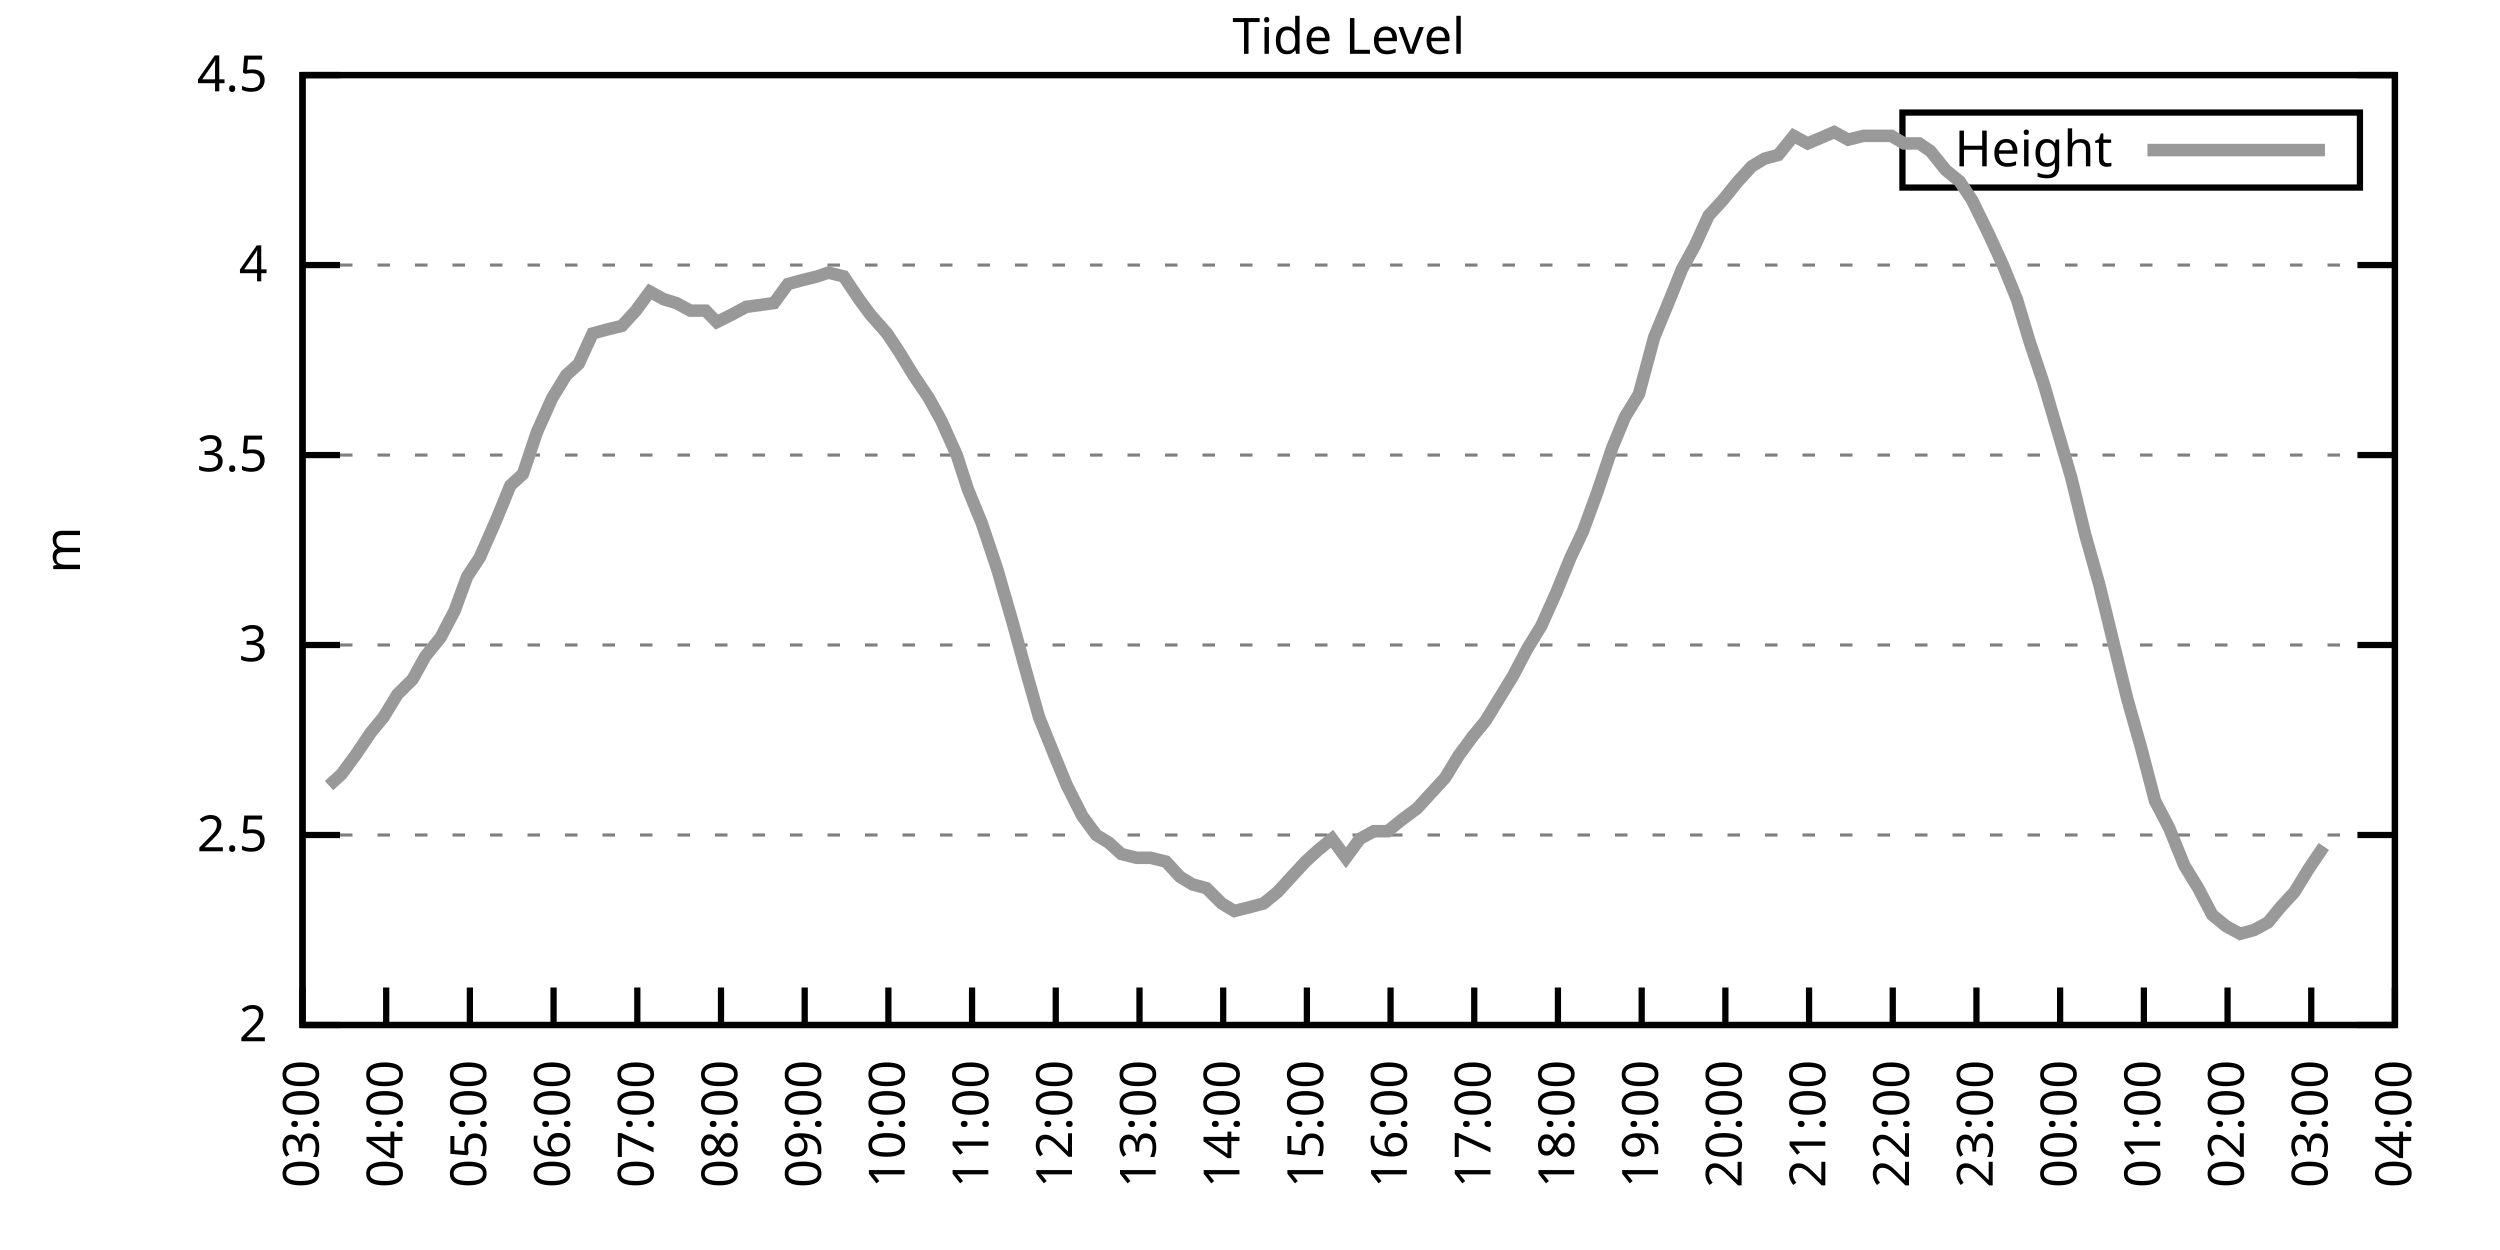
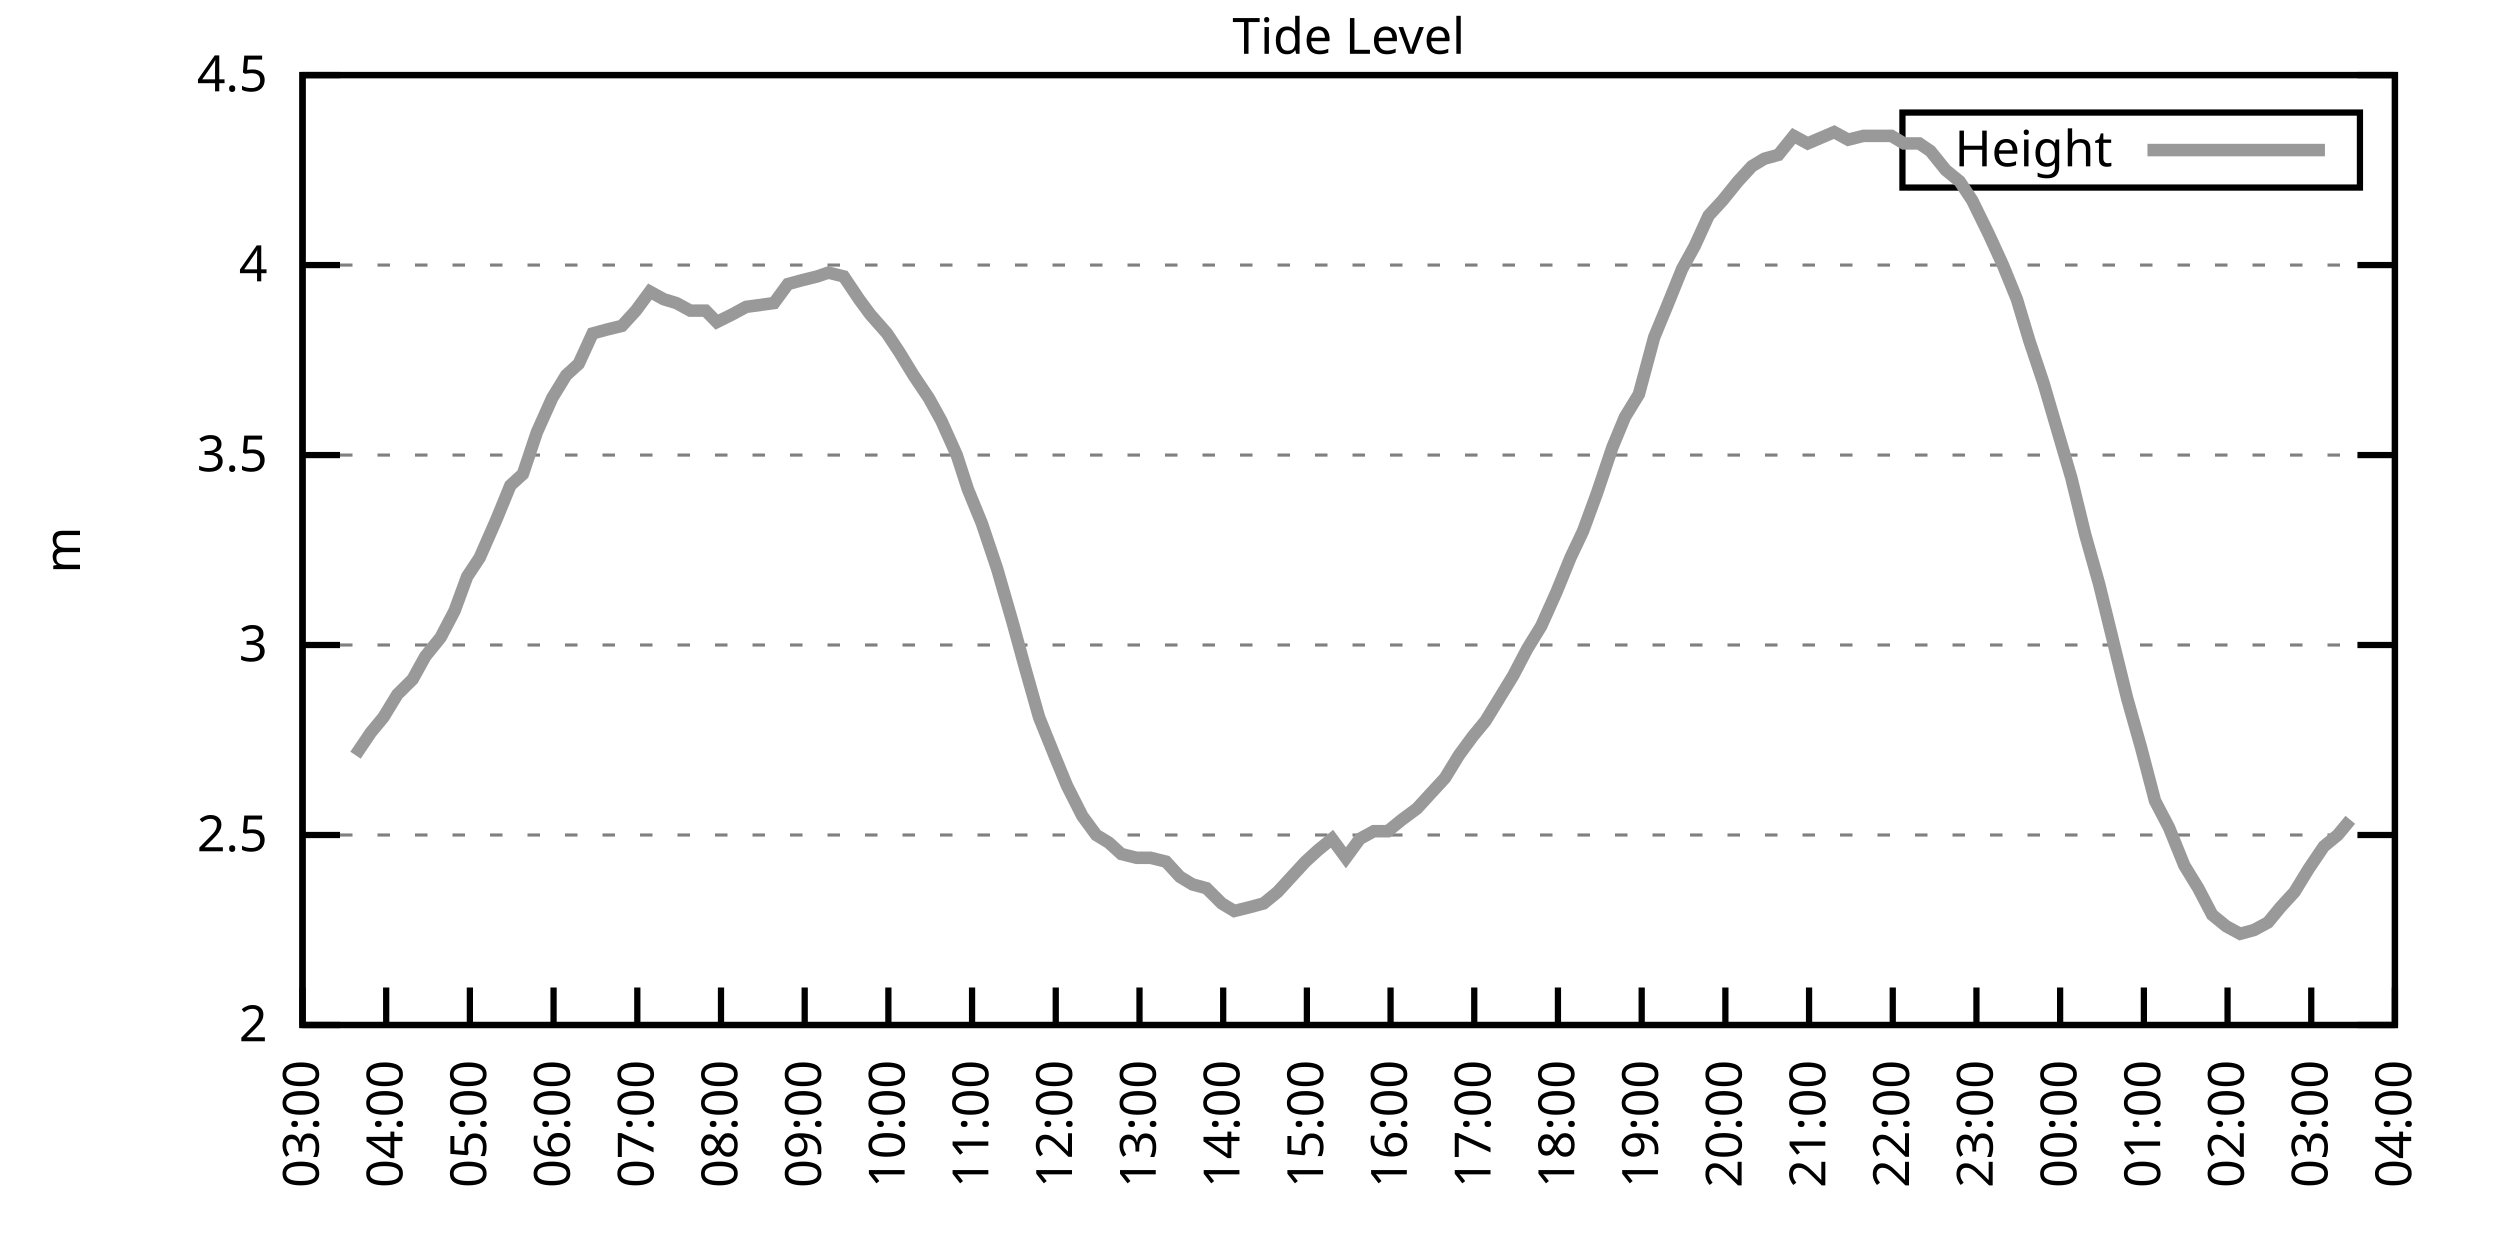
<svg xmlns="http://www.w3.org/2000/svg" xmlns:xlink="http://www.w3.org/1999/xlink" width="400" height="200" viewBox="0 0 400 200">
  <g id="gnuplot_canvas">
    <rect x="0" y="0" width="400" height="200" fill="none" />
    <defs>
      <circle id="gpDot" r="0.5" stroke-width="0.5" stroke="currentColor" />
      <path id="gpPt0" stroke-width="0.333" stroke="currentColor" d="M-1,0 h2 M0,-1 v2" />
      <path id="gpPt1" stroke-width="0.333" stroke="currentColor" d="M-1,-1 L1,1 M1,-1 L-1,1" />
      <path id="gpPt2" stroke-width="0.333" stroke="currentColor" d="M-1,0 L1,0 M0,-1 L0,1 M-1,-1 L1,1 M-1,1 L1,-1" />
      <rect id="gpPt3" stroke-width="0.333" stroke="currentColor" x="-1" y="-1" width="2" height="2" />
      <rect id="gpPt4" stroke-width="0.333" stroke="currentColor" fill="currentColor" x="-1" y="-1" width="2" height="2" />
      <circle id="gpPt5" stroke-width="0.333" stroke="currentColor" cx="0" cy="0" r="1" />
      <use xlink:href="#gpPt5" id="gpPt6" fill="currentColor" stroke="none" />
      <path id="gpPt7" stroke-width="0.333" stroke="currentColor" d="M0,-1.33 L-1.33,0.67 L1.33,0.67 z" />
      <use xlink:href="#gpPt7" id="gpPt8" fill="currentColor" stroke="none" />
      <use xlink:href="#gpPt7" id="gpPt9" stroke="currentColor" transform="rotate(180)" />
      <use xlink:href="#gpPt9" id="gpPt10" fill="currentColor" stroke="none" />
      <use xlink:href="#gpPt3" id="gpPt11" stroke="currentColor" transform="rotate(45)" />
      <use xlink:href="#gpPt11" id="gpPt12" fill="currentColor" stroke="none" />
      <path id="gpPt13" stroke-width="0.333" stroke="currentColor" d="M0,1.330 L1.265,0.411 L0.782,-1.067 L-0.782,-1.076 L-1.265,0.411 z" />
      <use xlink:href="#gpPt13" id="gpPt14" fill="currentColor" stroke="none" />
      <filter id="textbox" filterUnits="objectBoundingBox" x="0" y="0" height="1" width="1">
        <feFlood flood-color="white" flood-opacity="1" result="bgnd" />
        <feComposite in="SourceGraphic" in2="bgnd" operator="atop" />
      </filter>
      <filter id="greybox" filterUnits="objectBoundingBox" x="0" y="0" height="1" width="1">
        <feFlood flood-color="lightgrey" flood-opacity="1" result="grey" />
        <feComposite in="SourceGraphic" in2="grey" operator="atop" />
      </filter>
    </defs>
    <g fill="none" color="white" stroke="currentColor" stroke-width="1.00" stroke-linecap="butt" stroke-linejoin="miter">
</g>
    <g fill="none" color="black" stroke="currentColor" stroke-width="1.00" stroke-linecap="butt" stroke-linejoin="miter">
      <g stroke="none" shape-rendering="crispEdges">
        <polygon fill="rgb(255, 255, 255)" points="48.40,164.00 383.18,164.00 383.18,12.02 48.40,12.02 " />
      </g>
    </g>
    <g fill="none" color="black" stroke="currentColor" stroke-width="1.00" stroke-linecap="butt" stroke-linejoin="miter">
</g>
    <g fill="none" color="black" stroke="black" stroke-width="0.50" stroke-linecap="butt" stroke-linejoin="miter">
</g>
    <g fill="none" color="gray" stroke="currentColor" stroke-width="0.50" stroke-linecap="butt" stroke-linejoin="miter">
      <path stroke="gray" stroke-dasharray="2,4" class="gridline" d="M48.40,164.00 L383.19,164.00  " />
    </g>
    <g fill="none" color="gray" stroke="gray" stroke-width="1.00" stroke-linecap="butt" stroke-linejoin="miter">
</g>
    <g fill="none" color="black" stroke="currentColor" stroke-width="1.00" stroke-linecap="butt" stroke-linejoin="miter">
      <path stroke="black" d="M48.40,164.00 L54.40,164.00 M383.19,164.00 L377.19,164.00  " />
      <g transform="translate(42.80,166.60)" stroke="none" fill="black" font-family="Sans" font-size="8.00" text-anchor="end">
        <text>
          <tspan font-family="Sans"> 2</tspan>
        </text>
      </g>
    </g>
    <g fill="none" color="black" stroke="currentColor" stroke-width="1.00" stroke-linecap="butt" stroke-linejoin="miter">
</g>
    <g fill="none" color="black" stroke="black" stroke-width="0.50" stroke-linecap="butt" stroke-linejoin="miter">
</g>
    <g fill="none" color="gray" stroke="currentColor" stroke-width="0.50" stroke-linecap="butt" stroke-linejoin="miter">
      <path stroke="gray" stroke-dasharray="2,4" class="gridline" d="M48.40,133.60 L383.19,133.60  " />
    </g>
    <g fill="none" color="gray" stroke="gray" stroke-width="1.00" stroke-linecap="butt" stroke-linejoin="miter">
</g>
    <g fill="none" color="black" stroke="currentColor" stroke-width="1.00" stroke-linecap="butt" stroke-linejoin="miter">
      <path stroke="black" d="M48.40,133.60 L54.40,133.60 M383.19,133.60 L377.19,133.60  " />
      <g transform="translate(42.80,136.20)" stroke="none" fill="black" font-family="Sans" font-size="8.00" text-anchor="end">
        <text>
          <tspan font-family="Sans"> 2.5</tspan>
        </text>
      </g>
    </g>
    <g fill="none" color="black" stroke="currentColor" stroke-width="1.00" stroke-linecap="butt" stroke-linejoin="miter">
</g>
    <g fill="none" color="black" stroke="black" stroke-width="0.50" stroke-linecap="butt" stroke-linejoin="miter">
</g>
    <g fill="none" color="gray" stroke="currentColor" stroke-width="0.50" stroke-linecap="butt" stroke-linejoin="miter">
      <path stroke="gray" stroke-dasharray="2,4" class="gridline" d="M48.40,103.20 L383.19,103.20  " />
    </g>
    <g fill="none" color="gray" stroke="gray" stroke-width="1.00" stroke-linecap="butt" stroke-linejoin="miter">
</g>
    <g fill="none" color="black" stroke="currentColor" stroke-width="1.00" stroke-linecap="butt" stroke-linejoin="miter">
      <path stroke="black" d="M48.40,103.20 L54.40,103.20 M383.19,103.20 L377.19,103.20  " />
      <g transform="translate(42.80,105.80)" stroke="none" fill="black" font-family="Sans" font-size="8.00" text-anchor="end">
        <text>
          <tspan font-family="Sans"> 3</tspan>
        </text>
      </g>
    </g>
    <g fill="none" color="black" stroke="currentColor" stroke-width="1.00" stroke-linecap="butt" stroke-linejoin="miter">
</g>
    <g fill="none" color="black" stroke="black" stroke-width="0.50" stroke-linecap="butt" stroke-linejoin="miter">
</g>
    <g fill="none" color="gray" stroke="currentColor" stroke-width="0.50" stroke-linecap="butt" stroke-linejoin="miter">
      <path stroke="gray" stroke-dasharray="2,4" class="gridline" d="M48.40,72.81 L383.19,72.81  " />
    </g>
    <g fill="none" color="gray" stroke="gray" stroke-width="1.00" stroke-linecap="butt" stroke-linejoin="miter">
</g>
    <g fill="none" color="black" stroke="currentColor" stroke-width="1.00" stroke-linecap="butt" stroke-linejoin="miter">
      <path stroke="black" d="M48.40,72.81 L54.40,72.81 M383.19,72.81 L377.19,72.81  " />
      <g transform="translate(42.80,75.41)" stroke="none" fill="black" font-family="Sans" font-size="8.00" text-anchor="end">
        <text>
          <tspan font-family="Sans"> 3.5</tspan>
        </text>
      </g>
    </g>
    <g fill="none" color="black" stroke="currentColor" stroke-width="1.00" stroke-linecap="butt" stroke-linejoin="miter">
</g>
    <g fill="none" color="black" stroke="black" stroke-width="0.50" stroke-linecap="butt" stroke-linejoin="miter">
</g>
    <g fill="none" color="gray" stroke="currentColor" stroke-width="0.50" stroke-linecap="butt" stroke-linejoin="miter">
      <path stroke="gray" stroke-dasharray="2,4" class="gridline" d="M48.40,42.41 L383.19,42.41  " />
    </g>
    <g fill="none" color="gray" stroke="gray" stroke-width="1.00" stroke-linecap="butt" stroke-linejoin="miter">
</g>
    <g fill="none" color="black" stroke="currentColor" stroke-width="1.00" stroke-linecap="butt" stroke-linejoin="miter">
      <path stroke="black" d="M48.40,42.41 L54.40,42.41 M383.19,42.41 L377.19,42.41  " />
      <g transform="translate(42.80,45.01)" stroke="none" fill="black" font-family="Sans" font-size="8.00" text-anchor="end">
        <text>
          <tspan font-family="Sans"> 4</tspan>
        </text>
      </g>
    </g>
    <g fill="none" color="black" stroke="currentColor" stroke-width="1.00" stroke-linecap="butt" stroke-linejoin="miter">
</g>
    <g fill="none" color="black" stroke="black" stroke-width="0.50" stroke-linecap="butt" stroke-linejoin="miter">
</g>
    <g fill="none" color="gray" stroke="currentColor" stroke-width="0.50" stroke-linecap="butt" stroke-linejoin="miter">
      <path stroke="gray" stroke-dasharray="2,4" class="gridline" d="M48.40,12.01 L383.19,12.01  " />
    </g>
    <g fill="none" color="gray" stroke="gray" stroke-width="1.00" stroke-linecap="butt" stroke-linejoin="miter">
</g>
    <g fill="none" color="black" stroke="currentColor" stroke-width="1.00" stroke-linecap="butt" stroke-linejoin="miter">
      <path stroke="black" d="M48.40,12.01 L54.40,12.01 M383.19,12.01 L377.19,12.01  " />
      <g transform="translate(42.80,14.61)" stroke="none" fill="black" font-family="Sans" font-size="8.00" text-anchor="end">
        <text>
          <tspan font-family="Sans"> 4.5</tspan>
        </text>
      </g>
    </g>
    <g fill="none" color="black" stroke="currentColor" stroke-width="1.00" stroke-linecap="butt" stroke-linejoin="miter">
      <path stroke="black" d="M48.40,164.00 L48.40,158.00  " />
      <g transform="translate(51.00,169.60) rotate(270.00)" stroke="none" fill="black" font-family="Sans" font-size="8.00" text-anchor="end">
        <text>
          <tspan font-family="Sans">03:00</tspan>
        </text>
      </g>
    </g>
    <g fill="none" color="black" stroke="currentColor" stroke-width="1.00" stroke-linecap="butt" stroke-linejoin="miter">
      <path stroke="black" d="M61.79,164.00 L61.79,158.00  " />
      <g transform="translate(64.39,169.60) rotate(270.00)" stroke="none" fill="black" font-family="Sans" font-size="8.00" text-anchor="end">
        <text>
          <tspan font-family="Sans">04:00</tspan>
        </text>
      </g>
    </g>
    <g fill="none" color="black" stroke="currentColor" stroke-width="1.00" stroke-linecap="butt" stroke-linejoin="miter">
      <path stroke="black" d="M75.18,164.00 L75.18,158.00  " />
      <g transform="translate(77.78,169.60) rotate(270.00)" stroke="none" fill="black" font-family="Sans" font-size="8.00" text-anchor="end">
        <text>
          <tspan font-family="Sans">05:00</tspan>
        </text>
      </g>
    </g>
    <g fill="none" color="black" stroke="currentColor" stroke-width="1.00" stroke-linecap="butt" stroke-linejoin="miter">
      <path stroke="black" d="M88.57,164.00 L88.57,158.00  " />
      <g transform="translate(91.17,169.60) rotate(270.00)" stroke="none" fill="black" font-family="Sans" font-size="8.00" text-anchor="end">
        <text>
          <tspan font-family="Sans">06:00</tspan>
        </text>
      </g>
    </g>
    <g fill="none" color="black" stroke="currentColor" stroke-width="1.00" stroke-linecap="butt" stroke-linejoin="miter">
      <path stroke="black" d="M101.97,164.00 L101.97,158.00  " />
      <g transform="translate(104.57,169.60) rotate(270.00)" stroke="none" fill="black" font-family="Sans" font-size="8.00" text-anchor="end">
        <text>
          <tspan font-family="Sans">07:00</tspan>
        </text>
      </g>
    </g>
    <g fill="none" color="black" stroke="currentColor" stroke-width="1.00" stroke-linecap="butt" stroke-linejoin="miter">
      <path stroke="black" d="M115.36,164.00 L115.36,158.00  " />
      <g transform="translate(117.96,169.60) rotate(270.00)" stroke="none" fill="black" font-family="Sans" font-size="8.00" text-anchor="end">
        <text>
          <tspan font-family="Sans">08:00</tspan>
        </text>
      </g>
    </g>
    <g fill="none" color="black" stroke="currentColor" stroke-width="1.00" stroke-linecap="butt" stroke-linejoin="miter">
      <path stroke="black" d="M128.75,164.00 L128.75,158.00  " />
      <g transform="translate(131.35,169.60) rotate(270.00)" stroke="none" fill="black" font-family="Sans" font-size="8.00" text-anchor="end">
        <text>
          <tspan font-family="Sans">09:00</tspan>
        </text>
      </g>
    </g>
    <g fill="none" color="black" stroke="currentColor" stroke-width="1.00" stroke-linecap="butt" stroke-linejoin="miter">
      <path stroke="black" d="M142.14,164.00 L142.14,158.00  " />
      <g transform="translate(144.74,169.60) rotate(270.00)" stroke="none" fill="black" font-family="Sans" font-size="8.00" text-anchor="end">
        <text>
          <tspan font-family="Sans">10:00</tspan>
        </text>
      </g>
    </g>
    <g fill="none" color="black" stroke="currentColor" stroke-width="1.00" stroke-linecap="butt" stroke-linejoin="miter">
      <path stroke="black" d="M155.53,164.00 L155.53,158.00  " />
      <g transform="translate(158.13,169.60) rotate(270.00)" stroke="none" fill="black" font-family="Sans" font-size="8.00" text-anchor="end">
        <text>
          <tspan font-family="Sans">11:00</tspan>
        </text>
      </g>
    </g>
    <g fill="none" color="black" stroke="currentColor" stroke-width="1.00" stroke-linecap="butt" stroke-linejoin="miter">
      <path stroke="black" d="M168.92,164.00 L168.92,158.00  " />
      <g transform="translate(171.52,169.60) rotate(270.00)" stroke="none" fill="black" font-family="Sans" font-size="8.00" text-anchor="end">
        <text>
          <tspan font-family="Sans">12:00</tspan>
        </text>
      </g>
    </g>
    <g fill="none" color="black" stroke="currentColor" stroke-width="1.00" stroke-linecap="butt" stroke-linejoin="miter">
      <path stroke="black" d="M182.32,164.00 L182.32,158.00  " />
      <g transform="translate(184.92,169.60) rotate(270.00)" stroke="none" fill="black" font-family="Sans" font-size="8.00" text-anchor="end">
        <text>
          <tspan font-family="Sans">13:00</tspan>
        </text>
      </g>
    </g>
    <g fill="none" color="black" stroke="currentColor" stroke-width="1.00" stroke-linecap="butt" stroke-linejoin="miter">
      <path stroke="black" d="M195.71,164.00 L195.71,158.00  " />
      <g transform="translate(198.31,169.60) rotate(270.00)" stroke="none" fill="black" font-family="Sans" font-size="8.00" text-anchor="end">
        <text>
          <tspan font-family="Sans">14:00</tspan>
        </text>
      </g>
    </g>
    <g fill="none" color="black" stroke="currentColor" stroke-width="1.00" stroke-linecap="butt" stroke-linejoin="miter">
      <path stroke="black" d="M209.10,164.00 L209.10,158.00  " />
      <g transform="translate(211.70,169.60) rotate(270.00)" stroke="none" fill="black" font-family="Sans" font-size="8.00" text-anchor="end">
        <text>
          <tspan font-family="Sans">15:00</tspan>
        </text>
      </g>
    </g>
    <g fill="none" color="black" stroke="currentColor" stroke-width="1.00" stroke-linecap="butt" stroke-linejoin="miter">
      <path stroke="black" d="M222.49,164.00 L222.49,158.00  " />
      <g transform="translate(225.09,169.60) rotate(270.00)" stroke="none" fill="black" font-family="Sans" font-size="8.00" text-anchor="end">
        <text>
          <tspan font-family="Sans">16:00</tspan>
        </text>
      </g>
    </g>
    <g fill="none" color="black" stroke="currentColor" stroke-width="1.00" stroke-linecap="butt" stroke-linejoin="miter">
      <path stroke="black" d="M235.88,164.00 L235.88,158.00  " />
      <g transform="translate(238.48,169.60) rotate(270.00)" stroke="none" fill="black" font-family="Sans" font-size="8.00" text-anchor="end">
        <text>
          <tspan font-family="Sans">17:00</tspan>
        </text>
      </g>
    </g>
    <g fill="none" color="black" stroke="currentColor" stroke-width="1.00" stroke-linecap="butt" stroke-linejoin="miter">
      <path stroke="black" d="M249.27,164.00 L249.27,158.00  " />
      <g transform="translate(251.87,169.60) rotate(270.00)" stroke="none" fill="black" font-family="Sans" font-size="8.00" text-anchor="end">
        <text>
          <tspan font-family="Sans">18:00</tspan>
        </text>
      </g>
    </g>
    <g fill="none" color="black" stroke="currentColor" stroke-width="1.00" stroke-linecap="butt" stroke-linejoin="miter">
      <path stroke="black" d="M262.67,164.00 L262.67,158.00  " />
      <g transform="translate(265.27,169.60) rotate(270.00)" stroke="none" fill="black" font-family="Sans" font-size="8.00" text-anchor="end">
        <text>
          <tspan font-family="Sans">19:00</tspan>
        </text>
      </g>
    </g>
    <g fill="none" color="black" stroke="currentColor" stroke-width="1.00" stroke-linecap="butt" stroke-linejoin="miter">
      <path stroke="black" d="M276.06,164.00 L276.06,158.00  " />
      <g transform="translate(278.66,169.60) rotate(270.00)" stroke="none" fill="black" font-family="Sans" font-size="8.00" text-anchor="end">
        <text>
          <tspan font-family="Sans">20:00</tspan>
        </text>
      </g>
    </g>
    <g fill="none" color="black" stroke="currentColor" stroke-width="1.00" stroke-linecap="butt" stroke-linejoin="miter">
      <path stroke="black" d="M289.45,164.00 L289.45,158.00  " />
      <g transform="translate(292.05,169.60) rotate(270.00)" stroke="none" fill="black" font-family="Sans" font-size="8.00" text-anchor="end">
        <text>
          <tspan font-family="Sans">21:00</tspan>
        </text>
      </g>
    </g>
    <g fill="none" color="black" stroke="currentColor" stroke-width="1.00" stroke-linecap="butt" stroke-linejoin="miter">
      <path stroke="black" d="M302.84,164.00 L302.84,158.00  " />
      <g transform="translate(305.44,169.60) rotate(270.00)" stroke="none" fill="black" font-family="Sans" font-size="8.00" text-anchor="end">
        <text>
          <tspan font-family="Sans">22:00</tspan>
        </text>
      </g>
    </g>
    <g fill="none" color="black" stroke="currentColor" stroke-width="1.00" stroke-linecap="butt" stroke-linejoin="miter">
      <path stroke="black" d="M316.23,164.00 L316.23,158.00  " />
      <g transform="translate(318.83,169.60) rotate(270.00)" stroke="none" fill="black" font-family="Sans" font-size="8.00" text-anchor="end">
        <text>
          <tspan font-family="Sans">23:00</tspan>
        </text>
      </g>
    </g>
    <g fill="none" color="black" stroke="currentColor" stroke-width="1.00" stroke-linecap="butt" stroke-linejoin="miter">
      <path stroke="black" d="M329.62,164.00 L329.62,158.00  " />
      <g transform="translate(332.22,169.60) rotate(270.00)" stroke="none" fill="black" font-family="Sans" font-size="8.00" text-anchor="end">
        <text>
          <tspan font-family="Sans">00:00</tspan>
        </text>
      </g>
    </g>
    <g fill="none" color="black" stroke="currentColor" stroke-width="1.00" stroke-linecap="butt" stroke-linejoin="miter">
      <path stroke="black" d="M343.02,164.00 L343.02,158.00  " />
      <g transform="translate(345.62,169.60) rotate(270.00)" stroke="none" fill="black" font-family="Sans" font-size="8.00" text-anchor="end">
        <text>
          <tspan font-family="Sans">01:00</tspan>
        </text>
      </g>
    </g>
    <g fill="none" color="black" stroke="currentColor" stroke-width="1.00" stroke-linecap="butt" stroke-linejoin="miter">
      <path stroke="black" d="M356.41,164.00 L356.41,158.00  " />
      <g transform="translate(359.01,169.60) rotate(270.00)" stroke="none" fill="black" font-family="Sans" font-size="8.00" text-anchor="end">
        <text>
          <tspan font-family="Sans">02:00</tspan>
        </text>
      </g>
    </g>
    <g fill="none" color="black" stroke="currentColor" stroke-width="1.00" stroke-linecap="butt" stroke-linejoin="miter">
      <path stroke="black" d="M369.80,164.00 L369.80,158.00  " />
      <g transform="translate(372.40,169.60) rotate(270.00)" stroke="none" fill="black" font-family="Sans" font-size="8.00" text-anchor="end">
        <text>
          <tspan font-family="Sans">03:00</tspan>
        </text>
      </g>
    </g>
    <g fill="none" color="black" stroke="currentColor" stroke-width="1.00" stroke-linecap="butt" stroke-linejoin="miter">
      <path stroke="black" d="M383.19,164.00 L383.19,158.00  " />
      <g transform="translate(385.79,169.60) rotate(270.00)" stroke="none" fill="black" font-family="Sans" font-size="8.00" text-anchor="end">
        <text>
          <tspan font-family="Sans">04:00</tspan>
        </text>
      </g>
    </g>
    <g fill="none" color="black" stroke="currentColor" stroke-width="1.00" stroke-linecap="butt" stroke-linejoin="miter">
</g>
    <g fill="none" color="black" stroke="currentColor" stroke-width="1.00" stroke-linecap="butt" stroke-linejoin="miter">
      <path stroke="black" d="M48.40,12.01 L48.40,164.00 L383.19,164.00 L383.19,12.01 L48.40,12.01 Z  " />
    </g>
    <g fill="none" color="black" stroke="currentColor" stroke-width="1.00" stroke-linecap="butt" stroke-linejoin="miter">
</g>
    <g fill="none" color="black" stroke="currentColor" stroke-width="1.00" stroke-linecap="butt" stroke-linejoin="miter">
      <path stroke="black" d="M304.39,30.01 L304.39,18.01 L377.59,18.01 L377.59,30.01 L304.39,30.01 Z  " />
    </g>
    <g id="Tide_level_plot_1">
      <g fill="none" color="white" stroke="black" stroke-width="2.00" stroke-linecap="butt" stroke-linejoin="miter">
</g>
      <g fill="none" color="black" stroke="currentColor" stroke-width="2.00" stroke-linecap="butt" stroke-linejoin="miter">
        <g transform="translate(337.99,26.61)" stroke="none" fill="black" font-family="Sans" font-size="8.00" text-anchor="end">
          <text>
            <tspan font-family="Sans">Height</tspan>
          </text>
        </g>
      </g>
      <g fill="none" color="black" stroke="currentColor" stroke-width="2.00" stroke-linecap="butt" stroke-linejoin="miter">
-         <path stroke="rgb(153, 153, 153)" d="M343.59,24.01 L371.99,24.01 M52.64,125.70 L54.65,123.87 L56.88,120.83 L59.34,117.19 L61.35,114.76 L63.58,111.11   L66.03,108.68 L68.04,105.03 L70.50,101.99 L72.73,97.73 L74.74,92.26 L76.75,89.22 L79.42,83.14 L81.66,77.67   L83.66,75.85 L85.90,69.16 L88.35,63.69 L90.58,60.04 L92.59,58.21 L94.82,53.35 L97.06,52.74 L99.51,52.14   L101.74,49.70 L103.98,46.66 L106.21,47.88 L108.22,48.49 L110.45,49.70 L112.90,49.70 L114.69,51.53 L117.14,50.31   L119.38,49.10 L123.84,48.49 L126.07,45.45 L128.30,44.84 L130.76,44.23 L132.54,43.62 L135.00,44.23 L137.45,47.88   L139.24,50.31 L141.92,53.35 L143.93,56.39 L146.16,60.04 L148.61,63.69 L150.62,67.33 L153.08,72.81 L154.86,78.28   L157.10,83.75 L159.55,91.04 L162.01,99.56 L164.01,106.85 L166.25,114.76 L168.70,120.83 L170.71,125.70 L173.17,130.56   L175.40,133.60 L177.41,134.82 L179.41,136.64 L181.87,137.25 L184.10,137.25 L186.56,137.86 L188.79,140.29 L190.80,141.51   L193.03,142.11 L195.48,144.55 L197.49,145.76 L199.95,145.15 L202.18,144.55 L204.41,142.72 L206.64,140.29 L208.88,137.86   L210.88,136.03 L213.12,134.21 L215.35,137.25 L217.58,134.21 L219.81,132.99 L222.04,132.99 L224.28,131.17 L226.73,129.35   L228.96,126.91 L231.20,124.48 L233.43,120.83 L235.66,117.80 L237.67,115.36 L239.90,111.72 L242.13,108.07 L244.36,103.81   L246.60,100.16 L249.05,94.69 L251.28,89.22 L253.29,84.97 L255.52,78.89 L257.98,71.59 L259.99,66.73 L262.22,63.08   L264.67,53.96 L266.68,49.10 L269.14,43.02 L271.15,39.37 L273.38,34.50 L275.61,32.07 L278.07,29.03 L280.30,26.60   L282.31,25.39 L284.54,24.78 L286.99,21.74 L289.23,22.95 L293.47,21.13 L295.70,22.35 L298.15,21.74 L300.39,21.74   L302.62,21.74 L304.63,22.95 L307.08,22.95 L308.87,24.17 L311.32,27.21 L313.55,29.03 L315.56,32.07 L318.24,37.54   L320.47,42.41 L322.70,47.88 L324.71,54.57 L326.95,61.25 L331.41,76.45 L333.64,85.57 L335.87,93.48 L338.10,102.60   L340.34,111.72 L342.57,119.62 L344.80,128.13 L347.03,132.39 L349.49,138.47 L351.72,142.11 L353.95,146.37 L356.18,148.19   L358.42,149.41 L360.65,148.80 L362.88,147.59 L364.89,145.15 L367.12,142.72 L369.35,139.07 L371.81,135.43  " />
+         <path stroke="rgb(153, 153, 153)" d="M343.59,24.01 L371.99,24.01 M56.88,120.83 L59.34,117.19 L61.35,114.76 L63.58,111.11 L66.03,108.68 L68.04,105.03   L70.50,101.99 L72.73,97.73 L74.74,92.26 L76.75,89.22 L79.42,83.14 L81.66,77.67 L83.66,75.85 L85.90,69.16   L88.35,63.69 L90.58,60.04 L92.59,58.21 L94.82,53.35 L97.06,52.74 L99.51,52.14 L101.74,49.70 L103.98,46.66   L106.21,47.88 L108.22,48.49 L110.45,49.70 L112.90,49.70 L114.69,51.53 L117.14,50.31 L119.38,49.10 L123.84,48.49   L126.07,45.45 L128.30,44.84 L130.76,44.23 L132.54,43.62 L135.00,44.23 L137.45,47.88 L139.24,50.31 L141.92,53.35   L143.93,56.39 L146.16,60.04 L148.61,63.69 L150.62,67.33 L153.08,72.81 L154.86,78.28 L157.10,83.75 L159.55,91.04   L162.01,99.56 L164.01,106.85 L166.25,114.76 L168.70,120.83 L170.71,125.70 L173.17,130.56 L175.40,133.60 L177.41,134.82   L179.41,136.64 L181.87,137.25 L184.10,137.25 L186.56,137.86 L188.79,140.29 L190.80,141.51 L193.03,142.11 L195.48,144.55   L197.49,145.76 L199.95,145.15 L202.18,144.55 L204.41,142.72 L206.64,140.29 L208.88,137.86 L210.88,136.03 L213.12,134.21   L215.35,137.25 L217.58,134.21 L219.81,132.99 L222.04,132.99 L224.28,131.17 L226.73,129.35 L228.96,126.91 L231.20,124.48   L233.43,120.83 L235.66,117.80 L237.67,115.36 L239.90,111.72 L242.13,108.07 L244.36,103.81 L246.60,100.16 L249.05,94.69   L251.28,89.22 L253.29,84.97 L255.52,78.89 L257.98,71.59 L259.99,66.73 L262.22,63.08 L264.67,53.96 L266.68,49.10   L269.14,43.02 L271.15,39.37 L273.38,34.50 L275.61,32.07 L278.07,29.03 L280.30,26.60 L282.31,25.39 L284.54,24.78   L286.99,21.74 L289.23,22.95 L293.47,21.13 L295.70,22.35 L298.15,21.74 L300.39,21.74 L302.62,21.74 L304.63,22.95   L307.08,22.95 L308.87,24.17 L311.32,27.21 L313.55,29.03 L315.56,32.07 L318.24,37.54 L320.47,42.41 L322.70,47.88   L324.71,54.57 L326.95,61.25 L331.41,76.45 L333.64,85.57 L335.87,93.48 L338.10,102.60 L340.34,111.72 L342.57,119.62   L344.80,128.13 L347.03,132.39 L349.49,138.47 L351.72,142.11 L353.95,146.37 L356.18,148.19 L358.42,149.41 L360.65,148.80   L362.88,147.59 L364.89,145.15 L367.12,142.72 L369.35,139.07 L371.81,135.43 L374.04,133.60 L376.05,131.17  " />
      </g>
    </g>
    <g fill="none" color="black" stroke="currentColor" stroke-width="2.00" stroke-linecap="butt" stroke-linejoin="miter">
</g>
    <g fill="none" color="black" stroke="black" stroke-width="1.00" stroke-linecap="butt" stroke-linejoin="miter">
</g>
    <g fill="none" color="black" stroke="currentColor" stroke-width="1.00" stroke-linecap="butt" stroke-linejoin="miter">
      <path stroke="black" d="M48.40,12.01 L48.40,164.00 L383.19,164.00 L383.19,12.01 L48.40,12.01 Z  " />
      <g transform="translate(12.80,88.01) rotate(270.00)" stroke="none" fill="black" font-family="Sans" font-size="8.00" text-anchor="middle">
        <text>
          <tspan font-family="Sans">m</tspan>
        </text>
      </g>
    </g>
    <g fill="none" color="black" stroke="currentColor" stroke-width="1.00" stroke-linecap="butt" stroke-linejoin="miter">
</g>
    <g fill="none" color="black" stroke="currentColor" stroke-width="1.00" stroke-linecap="butt" stroke-linejoin="miter">
      <g transform="translate(215.79,8.61)" stroke="none" fill="black" font-family="Sans" font-size="8.00" text-anchor="middle">
        <text>
          <tspan font-family="Sans">Tide Level</tspan>
        </text>
      </g>
    </g>
    <g fill="none" color="black" stroke="currentColor" stroke-width="1.00" stroke-linecap="butt" stroke-linejoin="miter">
</g>
  </g>
</svg>
